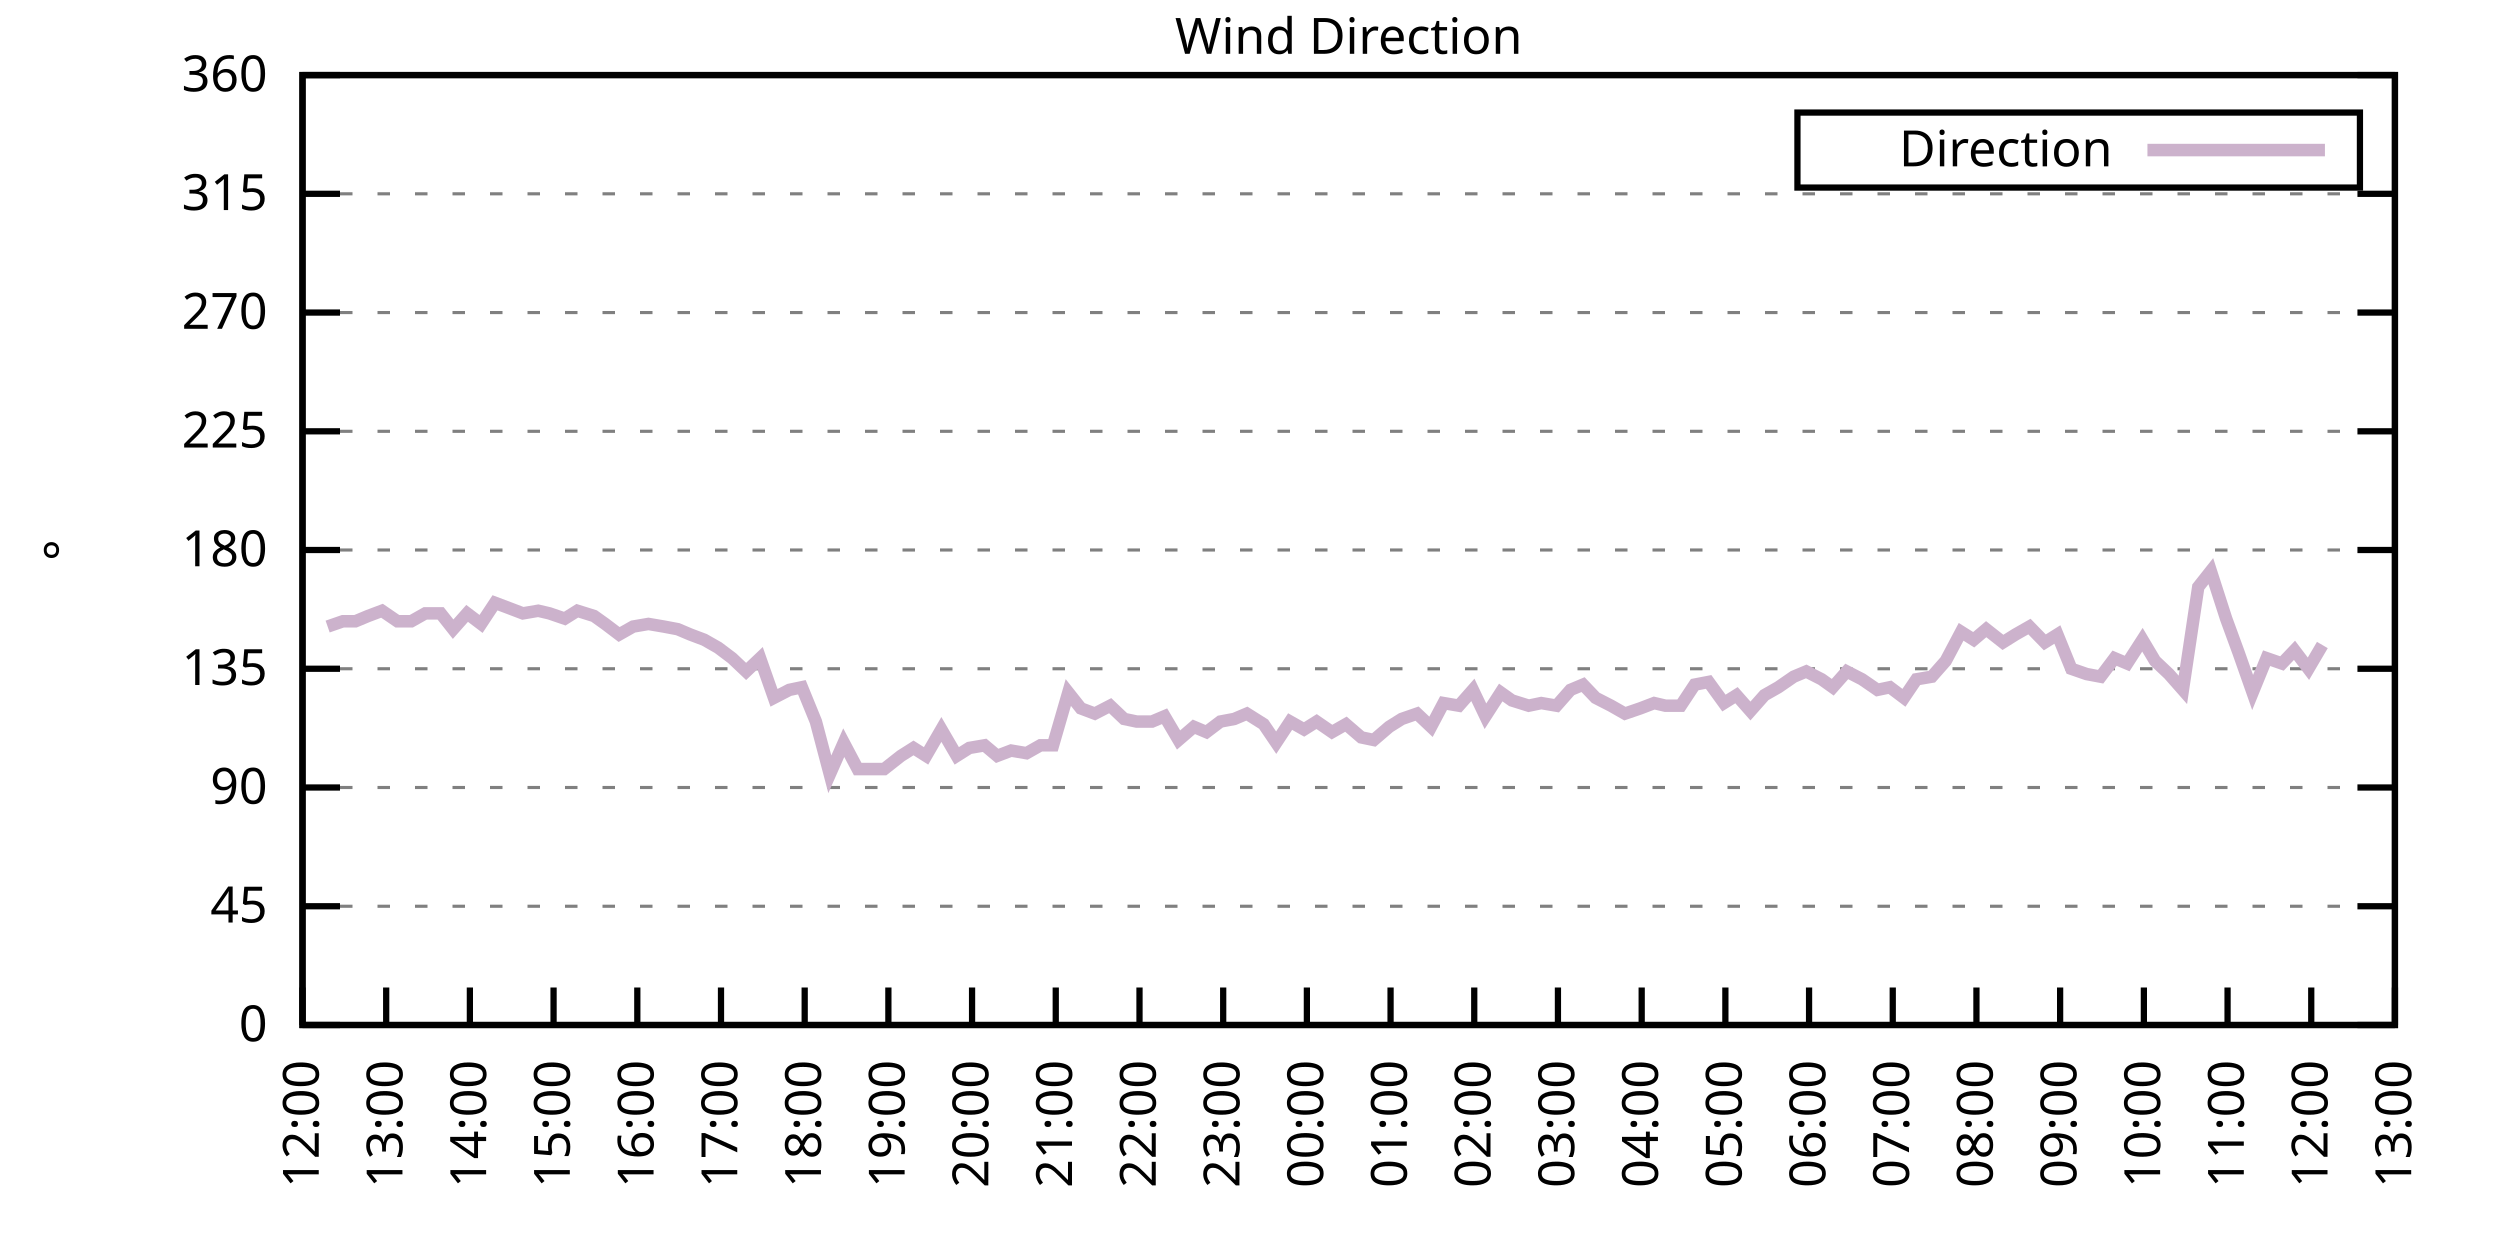
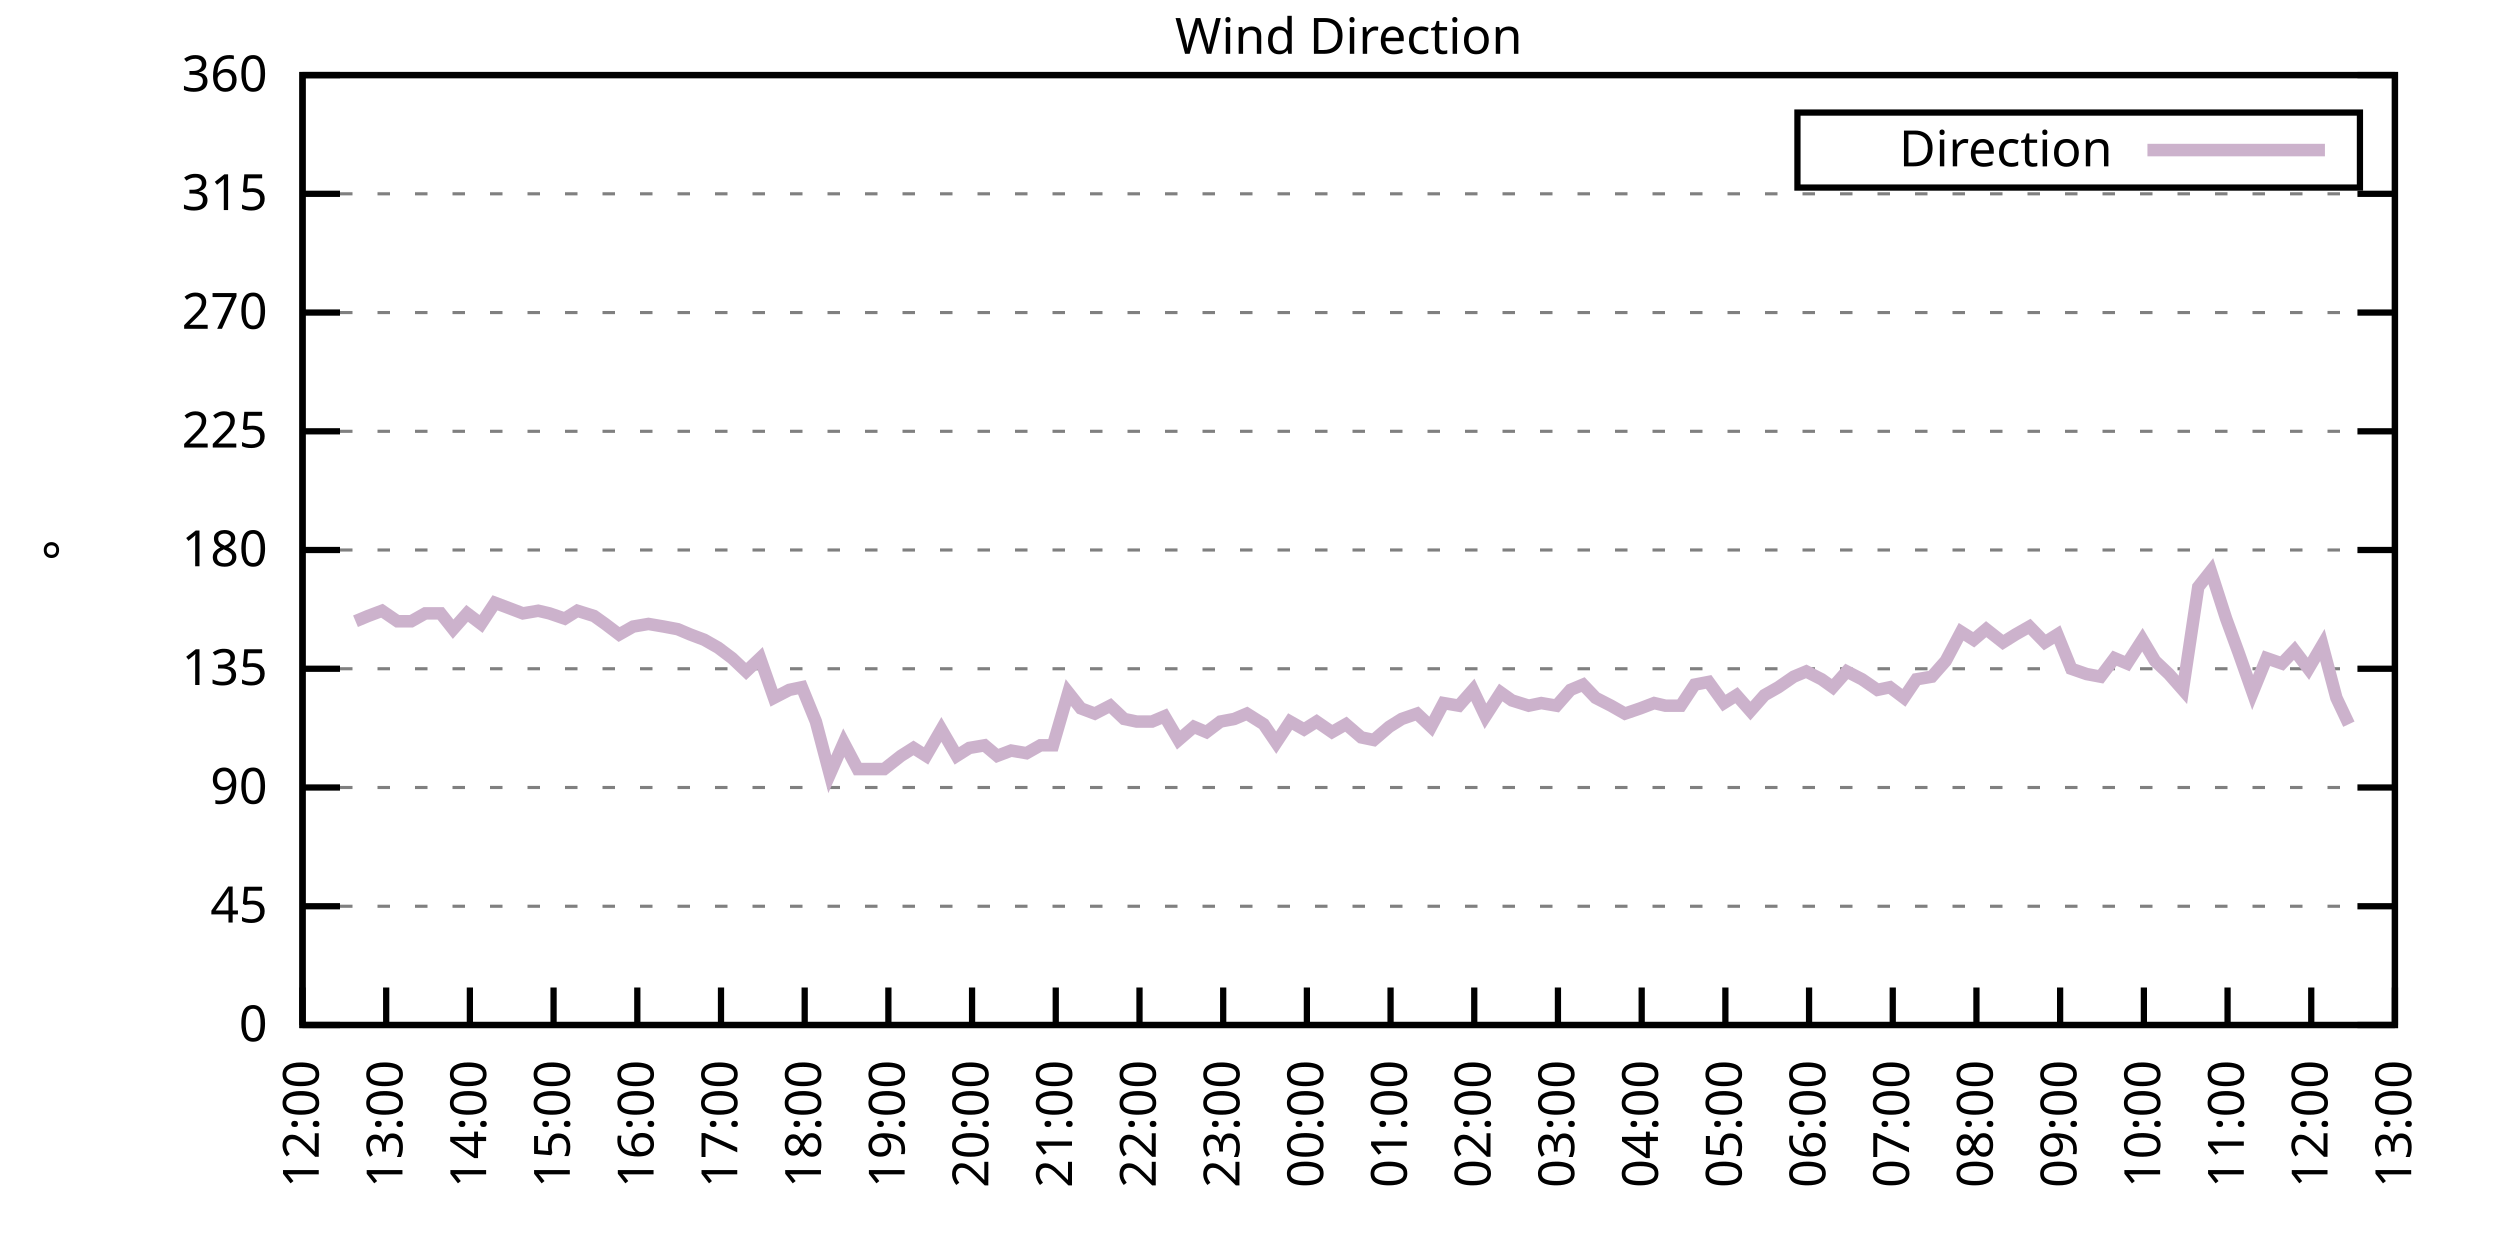
<svg xmlns="http://www.w3.org/2000/svg" xmlns:xlink="http://www.w3.org/1999/xlink" width="400" height="200" viewBox="0 0 400 200">
  <g id="gnuplot_canvas">
    <rect x="0" y="0" width="400" height="200" fill="none" />
    <defs>
      <circle id="gpDot" r="0.5" stroke-width="0.5" stroke="currentColor" />
      <path id="gpPt0" stroke-width="0.333" stroke="currentColor" d="M-1,0 h2 M0,-1 v2" />
      <path id="gpPt1" stroke-width="0.333" stroke="currentColor" d="M-1,-1 L1,1 M1,-1 L-1,1" />
      <path id="gpPt2" stroke-width="0.333" stroke="currentColor" d="M-1,0 L1,0 M0,-1 L0,1 M-1,-1 L1,1 M-1,1 L1,-1" />
      <rect id="gpPt3" stroke-width="0.333" stroke="currentColor" x="-1" y="-1" width="2" height="2" />
      <rect id="gpPt4" stroke-width="0.333" stroke="currentColor" fill="currentColor" x="-1" y="-1" width="2" height="2" />
      <circle id="gpPt5" stroke-width="0.333" stroke="currentColor" cx="0" cy="0" r="1" />
      <use xlink:href="#gpPt5" id="gpPt6" fill="currentColor" stroke="none" />
      <path id="gpPt7" stroke-width="0.333" stroke="currentColor" d="M0,-1.33 L-1.33,0.67 L1.33,0.67 z" />
      <use xlink:href="#gpPt7" id="gpPt8" fill="currentColor" stroke="none" />
      <use xlink:href="#gpPt7" id="gpPt9" stroke="currentColor" transform="rotate(180)" />
      <use xlink:href="#gpPt9" id="gpPt10" fill="currentColor" stroke="none" />
      <use xlink:href="#gpPt3" id="gpPt11" stroke="currentColor" transform="rotate(45)" />
      <use xlink:href="#gpPt11" id="gpPt12" fill="currentColor" stroke="none" />
      <path id="gpPt13" stroke-width="0.333" stroke="currentColor" d="M0,1.330 L1.265,0.411 L0.782,-1.067 L-0.782,-1.076 L-1.265,0.411 z" />
      <use xlink:href="#gpPt13" id="gpPt14" fill="currentColor" stroke="none" />
      <filter id="textbox" filterUnits="objectBoundingBox" x="0" y="0" height="1" width="1">
        <feFlood flood-color="white" flood-opacity="1" result="bgnd" />
        <feComposite in="SourceGraphic" in2="bgnd" operator="atop" />
      </filter>
      <filter id="greybox" filterUnits="objectBoundingBox" x="0" y="0" height="1" width="1">
        <feFlood flood-color="lightgrey" flood-opacity="1" result="grey" />
        <feComposite in="SourceGraphic" in2="grey" operator="atop" />
      </filter>
    </defs>
    <g fill="none" color="white" stroke="currentColor" stroke-width="1.00" stroke-linecap="butt" stroke-linejoin="miter">
</g>
    <g fill="none" color="black" stroke="currentColor" stroke-width="1.00" stroke-linecap="butt" stroke-linejoin="miter">
      <g stroke="none" shape-rendering="crispEdges">
        <polygon fill="rgb(255, 255, 255)" points="48.40,164.00 383.18,164.00 383.18,12.02 48.40,12.02 " />
      </g>
    </g>
    <g fill="none" color="black" stroke="currentColor" stroke-width="1.00" stroke-linecap="butt" stroke-linejoin="miter">
</g>
    <g fill="none" color="black" stroke="black" stroke-width="0.50" stroke-linecap="butt" stroke-linejoin="miter">
</g>
    <g fill="none" color="gray" stroke="currentColor" stroke-width="0.50" stroke-linecap="butt" stroke-linejoin="miter">
      <path stroke="gray" stroke-dasharray="2,4" class="gridline" d="M48.40,164.00 L383.19,164.00  " />
    </g>
    <g fill="none" color="gray" stroke="gray" stroke-width="1.00" stroke-linecap="butt" stroke-linejoin="miter">
</g>
    <g fill="none" color="black" stroke="currentColor" stroke-width="1.00" stroke-linecap="butt" stroke-linejoin="miter">
      <path stroke="black" d="M48.40,164.00 L54.40,164.00 M383.19,164.00 L377.19,164.00  " />
      <g transform="translate(42.80,166.60)" stroke="none" fill="black" font-family="Sans" font-size="8.00" text-anchor="end">
        <text>
          <tspan font-family="Sans"> 0</tspan>
        </text>
      </g>
    </g>
    <g fill="none" color="black" stroke="currentColor" stroke-width="1.00" stroke-linecap="butt" stroke-linejoin="miter">
</g>
    <g fill="none" color="black" stroke="black" stroke-width="0.50" stroke-linecap="butt" stroke-linejoin="miter">
</g>
    <g fill="none" color="gray" stroke="currentColor" stroke-width="0.50" stroke-linecap="butt" stroke-linejoin="miter">
      <path stroke="gray" stroke-dasharray="2,4" class="gridline" d="M48.40,145.00 L383.19,145.00  " />
    </g>
    <g fill="none" color="gray" stroke="gray" stroke-width="1.00" stroke-linecap="butt" stroke-linejoin="miter">
</g>
    <g fill="none" color="black" stroke="currentColor" stroke-width="1.00" stroke-linecap="butt" stroke-linejoin="miter">
      <path stroke="black" d="M48.40,145.00 L54.40,145.00 M383.19,145.00 L377.19,145.00  " />
      <g transform="translate(42.80,147.60)" stroke="none" fill="black" font-family="Sans" font-size="8.00" text-anchor="end">
        <text>
          <tspan font-family="Sans"> 45</tspan>
        </text>
      </g>
    </g>
    <g fill="none" color="black" stroke="currentColor" stroke-width="1.00" stroke-linecap="butt" stroke-linejoin="miter">
</g>
    <g fill="none" color="black" stroke="black" stroke-width="0.50" stroke-linecap="butt" stroke-linejoin="miter">
</g>
    <g fill="none" color="gray" stroke="currentColor" stroke-width="0.50" stroke-linecap="butt" stroke-linejoin="miter">
      <path stroke="gray" stroke-dasharray="2,4" class="gridline" d="M48.40,126.00 L383.19,126.00  " />
    </g>
    <g fill="none" color="gray" stroke="gray" stroke-width="1.00" stroke-linecap="butt" stroke-linejoin="miter">
</g>
    <g fill="none" color="black" stroke="currentColor" stroke-width="1.00" stroke-linecap="butt" stroke-linejoin="miter">
      <path stroke="black" d="M48.40,126.00 L54.40,126.00 M383.19,126.00 L377.19,126.00  " />
      <g transform="translate(42.80,128.60)" stroke="none" fill="black" font-family="Sans" font-size="8.00" text-anchor="end">
        <text>
          <tspan font-family="Sans"> 90</tspan>
        </text>
      </g>
    </g>
    <g fill="none" color="black" stroke="currentColor" stroke-width="1.00" stroke-linecap="butt" stroke-linejoin="miter">
</g>
    <g fill="none" color="black" stroke="black" stroke-width="0.50" stroke-linecap="butt" stroke-linejoin="miter">
</g>
    <g fill="none" color="gray" stroke="currentColor" stroke-width="0.50" stroke-linecap="butt" stroke-linejoin="miter">
      <path stroke="gray" stroke-dasharray="2,4" class="gridline" d="M48.40,107.00 L383.19,107.00  " />
    </g>
    <g fill="none" color="gray" stroke="gray" stroke-width="1.00" stroke-linecap="butt" stroke-linejoin="miter">
</g>
    <g fill="none" color="black" stroke="currentColor" stroke-width="1.00" stroke-linecap="butt" stroke-linejoin="miter">
      <path stroke="black" d="M48.40,107.00 L54.40,107.00 M383.19,107.00 L377.19,107.00  " />
      <g transform="translate(42.80,109.60)" stroke="none" fill="black" font-family="Sans" font-size="8.00" text-anchor="end">
        <text>
          <tspan font-family="Sans"> 135</tspan>
        </text>
      </g>
    </g>
    <g fill="none" color="black" stroke="currentColor" stroke-width="1.00" stroke-linecap="butt" stroke-linejoin="miter">
</g>
    <g fill="none" color="black" stroke="black" stroke-width="0.50" stroke-linecap="butt" stroke-linejoin="miter">
</g>
    <g fill="none" color="gray" stroke="currentColor" stroke-width="0.50" stroke-linecap="butt" stroke-linejoin="miter">
      <path stroke="gray" stroke-dasharray="2,4" class="gridline" d="M48.40,88.00 L383.19,88.00  " />
    </g>
    <g fill="none" color="gray" stroke="gray" stroke-width="1.00" stroke-linecap="butt" stroke-linejoin="miter">
</g>
    <g fill="none" color="black" stroke="currentColor" stroke-width="1.00" stroke-linecap="butt" stroke-linejoin="miter">
      <path stroke="black" d="M48.40,88.00 L54.40,88.00 M383.19,88.00 L377.19,88.00  " />
      <g transform="translate(42.80,90.60)" stroke="none" fill="black" font-family="Sans" font-size="8.00" text-anchor="end">
        <text>
          <tspan font-family="Sans"> 180</tspan>
        </text>
      </g>
    </g>
    <g fill="none" color="black" stroke="currentColor" stroke-width="1.00" stroke-linecap="butt" stroke-linejoin="miter">
</g>
    <g fill="none" color="black" stroke="black" stroke-width="0.50" stroke-linecap="butt" stroke-linejoin="miter">
</g>
    <g fill="none" color="gray" stroke="currentColor" stroke-width="0.50" stroke-linecap="butt" stroke-linejoin="miter">
      <path stroke="gray" stroke-dasharray="2,4" class="gridline" d="M48.40,69.01 L383.19,69.01  " />
    </g>
    <g fill="none" color="gray" stroke="gray" stroke-width="1.00" stroke-linecap="butt" stroke-linejoin="miter">
</g>
    <g fill="none" color="black" stroke="currentColor" stroke-width="1.00" stroke-linecap="butt" stroke-linejoin="miter">
      <path stroke="black" d="M48.40,69.01 L54.40,69.01 M383.19,69.01 L377.19,69.01  " />
      <g transform="translate(42.80,71.61)" stroke="none" fill="black" font-family="Sans" font-size="8.00" text-anchor="end">
        <text>
          <tspan font-family="Sans"> 225</tspan>
        </text>
      </g>
    </g>
    <g fill="none" color="black" stroke="currentColor" stroke-width="1.00" stroke-linecap="butt" stroke-linejoin="miter">
</g>
    <g fill="none" color="black" stroke="black" stroke-width="0.50" stroke-linecap="butt" stroke-linejoin="miter">
</g>
    <g fill="none" color="gray" stroke="currentColor" stroke-width="0.50" stroke-linecap="butt" stroke-linejoin="miter">
      <path stroke="gray" stroke-dasharray="2,4" class="gridline" d="M48.40,50.01 L383.19,50.01  " />
    </g>
    <g fill="none" color="gray" stroke="gray" stroke-width="1.00" stroke-linecap="butt" stroke-linejoin="miter">
</g>
    <g fill="none" color="black" stroke="currentColor" stroke-width="1.00" stroke-linecap="butt" stroke-linejoin="miter">
      <path stroke="black" d="M48.40,50.01 L54.40,50.01 M383.19,50.01 L377.19,50.01  " />
      <g transform="translate(42.80,52.61)" stroke="none" fill="black" font-family="Sans" font-size="8.00" text-anchor="end">
        <text>
          <tspan font-family="Sans"> 270</tspan>
        </text>
      </g>
    </g>
    <g fill="none" color="black" stroke="currentColor" stroke-width="1.00" stroke-linecap="butt" stroke-linejoin="miter">
</g>
    <g fill="none" color="black" stroke="black" stroke-width="0.50" stroke-linecap="butt" stroke-linejoin="miter">
</g>
    <g fill="none" color="gray" stroke="currentColor" stroke-width="0.50" stroke-linecap="butt" stroke-linejoin="miter">
      <path stroke="gray" stroke-dasharray="2,4" class="gridline" d="M48.40,31.01 L383.19,31.01  " />
    </g>
    <g fill="none" color="gray" stroke="gray" stroke-width="1.00" stroke-linecap="butt" stroke-linejoin="miter">
</g>
    <g fill="none" color="black" stroke="currentColor" stroke-width="1.00" stroke-linecap="butt" stroke-linejoin="miter">
      <path stroke="black" d="M48.40,31.01 L54.40,31.01 M383.19,31.01 L377.19,31.01  " />
      <g transform="translate(42.80,33.61)" stroke="none" fill="black" font-family="Sans" font-size="8.00" text-anchor="end">
        <text>
          <tspan font-family="Sans"> 315</tspan>
        </text>
      </g>
    </g>
    <g fill="none" color="black" stroke="currentColor" stroke-width="1.00" stroke-linecap="butt" stroke-linejoin="miter">
</g>
    <g fill="none" color="black" stroke="black" stroke-width="0.50" stroke-linecap="butt" stroke-linejoin="miter">
</g>
    <g fill="none" color="gray" stroke="currentColor" stroke-width="0.50" stroke-linecap="butt" stroke-linejoin="miter">
      <path stroke="gray" stroke-dasharray="2,4" class="gridline" d="M48.40,12.01 L383.19,12.01  " />
    </g>
    <g fill="none" color="gray" stroke="gray" stroke-width="1.00" stroke-linecap="butt" stroke-linejoin="miter">
</g>
    <g fill="none" color="black" stroke="currentColor" stroke-width="1.00" stroke-linecap="butt" stroke-linejoin="miter">
      <path stroke="black" d="M48.40,12.01 L54.40,12.01 M383.19,12.01 L377.19,12.01  " />
      <g transform="translate(42.80,14.61)" stroke="none" fill="black" font-family="Sans" font-size="8.00" text-anchor="end">
        <text>
          <tspan font-family="Sans"> 360</tspan>
        </text>
      </g>
    </g>
    <g fill="none" color="black" stroke="currentColor" stroke-width="1.00" stroke-linecap="butt" stroke-linejoin="miter">
      <path stroke="black" d="M48.40,164.00 L48.40,158.00  " />
      <g transform="translate(51.00,169.60) rotate(270.00)" stroke="none" fill="black" font-family="Sans" font-size="8.00" text-anchor="end">
        <text>
          <tspan font-family="Sans">12:00</tspan>
        </text>
      </g>
    </g>
    <g fill="none" color="black" stroke="currentColor" stroke-width="1.00" stroke-linecap="butt" stroke-linejoin="miter">
      <path stroke="black" d="M61.79,164.00 L61.79,158.00  " />
      <g transform="translate(64.39,169.60) rotate(270.00)" stroke="none" fill="black" font-family="Sans" font-size="8.00" text-anchor="end">
        <text>
          <tspan font-family="Sans">13:00</tspan>
        </text>
      </g>
    </g>
    <g fill="none" color="black" stroke="currentColor" stroke-width="1.00" stroke-linecap="butt" stroke-linejoin="miter">
      <path stroke="black" d="M75.18,164.00 L75.18,158.00  " />
      <g transform="translate(77.78,169.60) rotate(270.00)" stroke="none" fill="black" font-family="Sans" font-size="8.00" text-anchor="end">
        <text>
          <tspan font-family="Sans">14:00</tspan>
        </text>
      </g>
    </g>
    <g fill="none" color="black" stroke="currentColor" stroke-width="1.00" stroke-linecap="butt" stroke-linejoin="miter">
      <path stroke="black" d="M88.57,164.00 L88.57,158.00  " />
      <g transform="translate(91.17,169.60) rotate(270.00)" stroke="none" fill="black" font-family="Sans" font-size="8.00" text-anchor="end">
        <text>
          <tspan font-family="Sans">15:00</tspan>
        </text>
      </g>
    </g>
    <g fill="none" color="black" stroke="currentColor" stroke-width="1.00" stroke-linecap="butt" stroke-linejoin="miter">
      <path stroke="black" d="M101.97,164.00 L101.97,158.00  " />
      <g transform="translate(104.57,169.60) rotate(270.00)" stroke="none" fill="black" font-family="Sans" font-size="8.00" text-anchor="end">
        <text>
          <tspan font-family="Sans">16:00</tspan>
        </text>
      </g>
    </g>
    <g fill="none" color="black" stroke="currentColor" stroke-width="1.00" stroke-linecap="butt" stroke-linejoin="miter">
      <path stroke="black" d="M115.36,164.00 L115.36,158.00  " />
      <g transform="translate(117.96,169.60) rotate(270.00)" stroke="none" fill="black" font-family="Sans" font-size="8.00" text-anchor="end">
        <text>
          <tspan font-family="Sans">17:00</tspan>
        </text>
      </g>
    </g>
    <g fill="none" color="black" stroke="currentColor" stroke-width="1.00" stroke-linecap="butt" stroke-linejoin="miter">
      <path stroke="black" d="M128.75,164.00 L128.75,158.00  " />
      <g transform="translate(131.35,169.60) rotate(270.00)" stroke="none" fill="black" font-family="Sans" font-size="8.00" text-anchor="end">
        <text>
          <tspan font-family="Sans">18:00</tspan>
        </text>
      </g>
    </g>
    <g fill="none" color="black" stroke="currentColor" stroke-width="1.00" stroke-linecap="butt" stroke-linejoin="miter">
      <path stroke="black" d="M142.14,164.00 L142.14,158.00  " />
      <g transform="translate(144.74,169.60) rotate(270.00)" stroke="none" fill="black" font-family="Sans" font-size="8.00" text-anchor="end">
        <text>
          <tspan font-family="Sans">19:00</tspan>
        </text>
      </g>
    </g>
    <g fill="none" color="black" stroke="currentColor" stroke-width="1.00" stroke-linecap="butt" stroke-linejoin="miter">
      <path stroke="black" d="M155.53,164.00 L155.53,158.00  " />
      <g transform="translate(158.13,169.60) rotate(270.00)" stroke="none" fill="black" font-family="Sans" font-size="8.00" text-anchor="end">
        <text>
          <tspan font-family="Sans">20:00</tspan>
        </text>
      </g>
    </g>
    <g fill="none" color="black" stroke="currentColor" stroke-width="1.00" stroke-linecap="butt" stroke-linejoin="miter">
      <path stroke="black" d="M168.92,164.00 L168.92,158.00  " />
      <g transform="translate(171.52,169.60) rotate(270.00)" stroke="none" fill="black" font-family="Sans" font-size="8.00" text-anchor="end">
        <text>
          <tspan font-family="Sans">21:00</tspan>
        </text>
      </g>
    </g>
    <g fill="none" color="black" stroke="currentColor" stroke-width="1.00" stroke-linecap="butt" stroke-linejoin="miter">
      <path stroke="black" d="M182.32,164.00 L182.32,158.00  " />
      <g transform="translate(184.92,169.60) rotate(270.00)" stroke="none" fill="black" font-family="Sans" font-size="8.00" text-anchor="end">
        <text>
          <tspan font-family="Sans">22:00</tspan>
        </text>
      </g>
    </g>
    <g fill="none" color="black" stroke="currentColor" stroke-width="1.00" stroke-linecap="butt" stroke-linejoin="miter">
      <path stroke="black" d="M195.71,164.00 L195.71,158.00  " />
      <g transform="translate(198.31,169.60) rotate(270.00)" stroke="none" fill="black" font-family="Sans" font-size="8.00" text-anchor="end">
        <text>
          <tspan font-family="Sans">23:00</tspan>
        </text>
      </g>
    </g>
    <g fill="none" color="black" stroke="currentColor" stroke-width="1.00" stroke-linecap="butt" stroke-linejoin="miter">
      <path stroke="black" d="M209.10,164.00 L209.10,158.00  " />
      <g transform="translate(211.70,169.60) rotate(270.00)" stroke="none" fill="black" font-family="Sans" font-size="8.00" text-anchor="end">
        <text>
          <tspan font-family="Sans">00:00</tspan>
        </text>
      </g>
    </g>
    <g fill="none" color="black" stroke="currentColor" stroke-width="1.00" stroke-linecap="butt" stroke-linejoin="miter">
      <path stroke="black" d="M222.49,164.00 L222.49,158.00  " />
      <g transform="translate(225.09,169.60) rotate(270.00)" stroke="none" fill="black" font-family="Sans" font-size="8.00" text-anchor="end">
        <text>
          <tspan font-family="Sans">01:00</tspan>
        </text>
      </g>
    </g>
    <g fill="none" color="black" stroke="currentColor" stroke-width="1.00" stroke-linecap="butt" stroke-linejoin="miter">
      <path stroke="black" d="M235.88,164.00 L235.88,158.00  " />
      <g transform="translate(238.48,169.60) rotate(270.00)" stroke="none" fill="black" font-family="Sans" font-size="8.00" text-anchor="end">
        <text>
          <tspan font-family="Sans">02:00</tspan>
        </text>
      </g>
    </g>
    <g fill="none" color="black" stroke="currentColor" stroke-width="1.00" stroke-linecap="butt" stroke-linejoin="miter">
      <path stroke="black" d="M249.27,164.00 L249.27,158.00  " />
      <g transform="translate(251.87,169.60) rotate(270.00)" stroke="none" fill="black" font-family="Sans" font-size="8.00" text-anchor="end">
        <text>
          <tspan font-family="Sans">03:00</tspan>
        </text>
      </g>
    </g>
    <g fill="none" color="black" stroke="currentColor" stroke-width="1.00" stroke-linecap="butt" stroke-linejoin="miter">
      <path stroke="black" d="M262.67,164.00 L262.67,158.00  " />
      <g transform="translate(265.27,169.60) rotate(270.00)" stroke="none" fill="black" font-family="Sans" font-size="8.00" text-anchor="end">
        <text>
          <tspan font-family="Sans">04:00</tspan>
        </text>
      </g>
    </g>
    <g fill="none" color="black" stroke="currentColor" stroke-width="1.00" stroke-linecap="butt" stroke-linejoin="miter">
      <path stroke="black" d="M276.06,164.00 L276.06,158.00  " />
      <g transform="translate(278.66,169.60) rotate(270.00)" stroke="none" fill="black" font-family="Sans" font-size="8.00" text-anchor="end">
        <text>
          <tspan font-family="Sans">05:00</tspan>
        </text>
      </g>
    </g>
    <g fill="none" color="black" stroke="currentColor" stroke-width="1.00" stroke-linecap="butt" stroke-linejoin="miter">
      <path stroke="black" d="M289.45,164.00 L289.45,158.00  " />
      <g transform="translate(292.05,169.60) rotate(270.00)" stroke="none" fill="black" font-family="Sans" font-size="8.00" text-anchor="end">
        <text>
          <tspan font-family="Sans">06:00</tspan>
        </text>
      </g>
    </g>
    <g fill="none" color="black" stroke="currentColor" stroke-width="1.00" stroke-linecap="butt" stroke-linejoin="miter">
      <path stroke="black" d="M302.84,164.00 L302.84,158.00  " />
      <g transform="translate(305.44,169.60) rotate(270.00)" stroke="none" fill="black" font-family="Sans" font-size="8.00" text-anchor="end">
        <text>
          <tspan font-family="Sans">07:00</tspan>
        </text>
      </g>
    </g>
    <g fill="none" color="black" stroke="currentColor" stroke-width="1.00" stroke-linecap="butt" stroke-linejoin="miter">
      <path stroke="black" d="M316.23,164.00 L316.23,158.00  " />
      <g transform="translate(318.83,169.60) rotate(270.00)" stroke="none" fill="black" font-family="Sans" font-size="8.00" text-anchor="end">
        <text>
          <tspan font-family="Sans">08:00</tspan>
        </text>
      </g>
    </g>
    <g fill="none" color="black" stroke="currentColor" stroke-width="1.00" stroke-linecap="butt" stroke-linejoin="miter">
      <path stroke="black" d="M329.62,164.00 L329.62,158.00  " />
      <g transform="translate(332.22,169.60) rotate(270.00)" stroke="none" fill="black" font-family="Sans" font-size="8.00" text-anchor="end">
        <text>
          <tspan font-family="Sans">09:00</tspan>
        </text>
      </g>
    </g>
    <g fill="none" color="black" stroke="currentColor" stroke-width="1.00" stroke-linecap="butt" stroke-linejoin="miter">
      <path stroke="black" d="M343.02,164.00 L343.02,158.00  " />
      <g transform="translate(345.62,169.60) rotate(270.00)" stroke="none" fill="black" font-family="Sans" font-size="8.00" text-anchor="end">
        <text>
          <tspan font-family="Sans">10:00</tspan>
        </text>
      </g>
    </g>
    <g fill="none" color="black" stroke="currentColor" stroke-width="1.00" stroke-linecap="butt" stroke-linejoin="miter">
      <path stroke="black" d="M356.41,164.00 L356.41,158.00  " />
      <g transform="translate(359.01,169.60) rotate(270.00)" stroke="none" fill="black" font-family="Sans" font-size="8.00" text-anchor="end">
        <text>
          <tspan font-family="Sans">11:00</tspan>
        </text>
      </g>
    </g>
    <g fill="none" color="black" stroke="currentColor" stroke-width="1.00" stroke-linecap="butt" stroke-linejoin="miter">
      <path stroke="black" d="M369.80,164.00 L369.80,158.00  " />
      <g transform="translate(372.40,169.60) rotate(270.00)" stroke="none" fill="black" font-family="Sans" font-size="8.00" text-anchor="end">
        <text>
          <tspan font-family="Sans">12:00</tspan>
        </text>
      </g>
    </g>
    <g fill="none" color="black" stroke="currentColor" stroke-width="1.00" stroke-linecap="butt" stroke-linejoin="miter">
      <path stroke="black" d="M383.19,164.00 L383.19,158.00  " />
      <g transform="translate(385.79,169.60) rotate(270.00)" stroke="none" fill="black" font-family="Sans" font-size="8.00" text-anchor="end">
        <text>
          <tspan font-family="Sans">13:00</tspan>
        </text>
      </g>
    </g>
    <g fill="none" color="black" stroke="currentColor" stroke-width="1.00" stroke-linecap="butt" stroke-linejoin="miter">
</g>
    <g fill="none" color="black" stroke="currentColor" stroke-width="1.00" stroke-linecap="butt" stroke-linejoin="miter">
      <path stroke="black" d="M48.40,12.01 L48.40,164.00 L383.19,164.00 L383.19,12.01 L48.40,12.01 Z  " />
    </g>
    <g fill="none" color="black" stroke="currentColor" stroke-width="1.00" stroke-linecap="butt" stroke-linejoin="miter">
</g>
    <g fill="none" color="black" stroke="currentColor" stroke-width="1.00" stroke-linecap="butt" stroke-linejoin="miter">
      <path stroke="black" d="M287.59,30.01 L287.59,18.01 L377.59,18.01 L377.59,30.01 L287.59,30.01 Z  " />
    </g>
    <g id="Wind_direction_plot_1">
      <g fill="none" color="white" stroke="black" stroke-width="2.00" stroke-linecap="butt" stroke-linejoin="miter">
</g>
      <g fill="none" color="black" stroke="currentColor" stroke-width="2.00" stroke-linecap="butt" stroke-linejoin="miter">
        <g transform="translate(337.99,26.61)" stroke="none" fill="black" font-family="Sans" font-size="8.00" text-anchor="end">
          <text>
            <tspan font-family="Sans">Direction</tspan>
          </text>
        </g>
      </g>
      <g fill="none" color="black" stroke="currentColor" stroke-width="2.00" stroke-linecap="butt" stroke-linejoin="miter">
-         <path stroke="rgb(204, 178, 204)" d="M343.59,24.01 L371.99,24.01 M52.42,100.25 L54.87,99.40 L56.88,99.40 L58.89,98.56 L61.12,97.72 L63.58,99.40   L65.81,99.40 L68.04,98.14 L70.50,98.14 L72.50,100.67 L74.74,98.14 L76.97,99.83 L79.20,96.45 L81.43,97.29   L83.66,98.14 L86.12,97.72 L87.91,98.14 L90.36,98.98 L92.37,97.72 L95.05,98.56 L96.83,99.83 L99.06,101.52   L101.30,100.25 L103.75,99.83 L106.21,100.25 L108.44,100.67 L110.45,101.52 L112.68,102.36 L114.91,103.63 L117.14,105.31   L119.38,107.43 L121.61,105.31 L123.84,111.65 L126.29,110.38 L128.30,109.96 L130.54,115.45 L132.77,123.89 L135.00,118.83   L137.23,123.05 L139.46,123.05 L141.47,123.05 L144.15,120.94 L146.16,119.67 L148.17,120.94 L150.62,116.71 L153.08,120.94   L155.09,119.67 L157.54,119.25 L159.55,120.94 L161.78,120.09 L164.24,120.51 L166.47,119.25 L168.48,119.25 L170.93,110.80   L172.94,113.34 L175.17,114.18 L177.63,112.91 L179.86,115.03 L181.87,115.45 L184.32,115.45 L186.33,114.60 L188.57,118.40   L191.02,116.29 L193.03,117.14 L195.26,115.45 L197.49,115.03 L199.50,114.18 L202.18,115.87 L204.19,118.83 L206.42,115.45   L208.65,116.71 L210.66,115.45 L213.12,117.14 L215.35,115.87 L217.80,117.98 L219.81,118.40 L222.27,116.29 L224.28,115.03   L226.73,114.18 L228.96,116.29 L230.97,112.49 L233.43,112.91 L235.66,110.38 L237.67,114.60 L240.12,110.80 L241.91,112.07   L244.59,112.91 L246.60,112.49 L249.05,112.91 L251.28,110.38 L253.29,109.54 L255.30,111.65 L257.76,112.91 L259.99,114.18   L262.44,113.34 L264.67,112.49 L266.46,112.91 L268.92,112.91 L271.15,109.54 L273.38,109.11 L275.83,112.49 L277.84,111.23   L280.07,113.76 L282.31,111.23 L284.54,109.96 L286.99,108.27 L289.00,107.43 L291.46,108.69 L293.24,109.96 L295.48,107.43   L297.93,108.69 L300.39,110.38 L302.39,109.96 L304.63,111.65 L306.63,108.69 L309.09,108.27 L311.32,105.74 L313.78,101.09   L315.79,102.36 L317.79,100.67 L320.47,102.78 L322.48,101.52 L324.71,100.25 L327.17,102.78 L329.18,101.52 L331.41,107.00   L333.86,107.85 L336.10,108.27 L338.33,105.31 L340.34,106.16 L342.79,102.36 L344.80,105.74 L347.03,107.85 L349.26,110.38   L351.72,93.92 L353.73,91.38 L356.18,98.98 L358.19,104.47 L360.42,110.80 L362.66,105.31 L365.11,106.16 L367.12,104.05   L369.35,107.00 L371.58,103.20  " />
+         <path stroke="rgb(204, 178, 204)" d="M343.59,24.01 L371.99,24.01 M56.88,99.40 L58.89,98.56 L61.12,97.72 L63.58,99.40 L65.81,99.40 L68.04,98.14   L70.50,98.14 L72.50,100.67 L74.74,98.14 L76.97,99.83 L79.20,96.45 L81.43,97.29 L83.66,98.14 L86.12,97.72   L87.91,98.14 L90.36,98.98 L92.37,97.72 L95.05,98.56 L96.83,99.83 L99.06,101.52 L101.30,100.25 L103.75,99.83   L106.21,100.25 L108.44,100.67 L110.45,101.52 L112.68,102.36 L114.91,103.63 L117.14,105.31 L119.38,107.43 L121.61,105.31   L123.84,111.65 L126.29,110.38 L128.30,109.96 L130.54,115.45 L132.77,123.89 L135.00,118.83 L137.23,123.05 L139.46,123.05   L141.47,123.05 L144.15,120.94 L146.16,119.67 L148.17,120.94 L150.62,116.71 L153.08,120.94 L155.09,119.67 L157.54,119.25   L159.55,120.94 L161.78,120.09 L164.24,120.51 L166.47,119.25 L168.48,119.25 L170.93,110.80 L172.94,113.34 L175.17,114.18   L177.63,112.91 L179.86,115.03 L181.87,115.45 L184.32,115.45 L186.33,114.60 L188.57,118.40 L191.02,116.29 L193.03,117.14   L195.26,115.45 L197.49,115.03 L199.50,114.18 L202.18,115.87 L204.19,118.83 L206.42,115.45 L208.65,116.71 L210.66,115.45   L213.12,117.14 L215.35,115.87 L217.80,117.98 L219.81,118.40 L222.27,116.29 L224.28,115.03 L226.73,114.18 L228.96,116.29   L230.97,112.49 L233.43,112.91 L235.66,110.38 L237.67,114.60 L240.12,110.80 L241.91,112.07 L244.59,112.91 L246.60,112.49   L249.05,112.91 L251.28,110.38 L253.29,109.54 L255.30,111.65 L257.76,112.91 L259.99,114.18 L262.44,113.34 L264.67,112.49   L266.46,112.91 L268.92,112.91 L271.15,109.54 L273.38,109.11 L275.83,112.49 L277.84,111.23 L280.07,113.76 L282.31,111.23   L284.54,109.96 L286.99,108.27 L289.00,107.43 L291.46,108.69 L293.24,109.96 L295.48,107.43 L297.93,108.69 L300.39,110.38   L302.39,109.96 L304.63,111.65 L306.63,108.69 L309.09,108.27 L311.32,105.74 L313.78,101.09 L315.79,102.36 L317.79,100.67   L320.47,102.78 L322.48,101.52 L324.71,100.25 L327.17,102.78 L329.18,101.52 L331.41,107.00 L333.86,107.85 L336.10,108.27   L338.33,105.31 L340.34,106.16 L342.79,102.36 L344.80,105.74 L347.03,107.85 L349.26,110.38 L351.72,93.92 L353.73,91.38   L356.18,98.98 L358.19,104.47 L360.42,110.80 L362.66,105.31 L365.11,106.16 L367.12,104.05 L369.35,107.00 L371.58,103.20   L373.82,111.65 L375.82,115.87  " />
      </g>
    </g>
    <g fill="none" color="black" stroke="currentColor" stroke-width="2.00" stroke-linecap="butt" stroke-linejoin="miter">
</g>
    <g fill="none" color="black" stroke="black" stroke-width="1.00" stroke-linecap="butt" stroke-linejoin="miter">
</g>
    <g fill="none" color="black" stroke="currentColor" stroke-width="1.00" stroke-linecap="butt" stroke-linejoin="miter">
      <path stroke="black" d="M48.40,12.01 L48.40,164.00 L383.19,164.00 L383.19,12.01 L48.40,12.01 Z  " />
      <g transform="translate(12.80,88.01) rotate(270.00)" stroke="none" fill="black" font-family="Sans" font-size="8.00" text-anchor="middle">
        <text>
          <tspan font-family="Sans">°</tspan>
        </text>
      </g>
    </g>
    <g fill="none" color="black" stroke="currentColor" stroke-width="1.00" stroke-linecap="butt" stroke-linejoin="miter">
</g>
    <g fill="none" color="black" stroke="currentColor" stroke-width="1.00" stroke-linecap="butt" stroke-linejoin="miter">
      <g transform="translate(215.79,8.61)" stroke="none" fill="black" font-family="Sans" font-size="8.00" text-anchor="middle">
        <text>
          <tspan font-family="Sans">Wind Direction</tspan>
        </text>
      </g>
    </g>
    <g fill="none" color="black" stroke="currentColor" stroke-width="1.00" stroke-linecap="butt" stroke-linejoin="miter">
</g>
  </g>
</svg>
